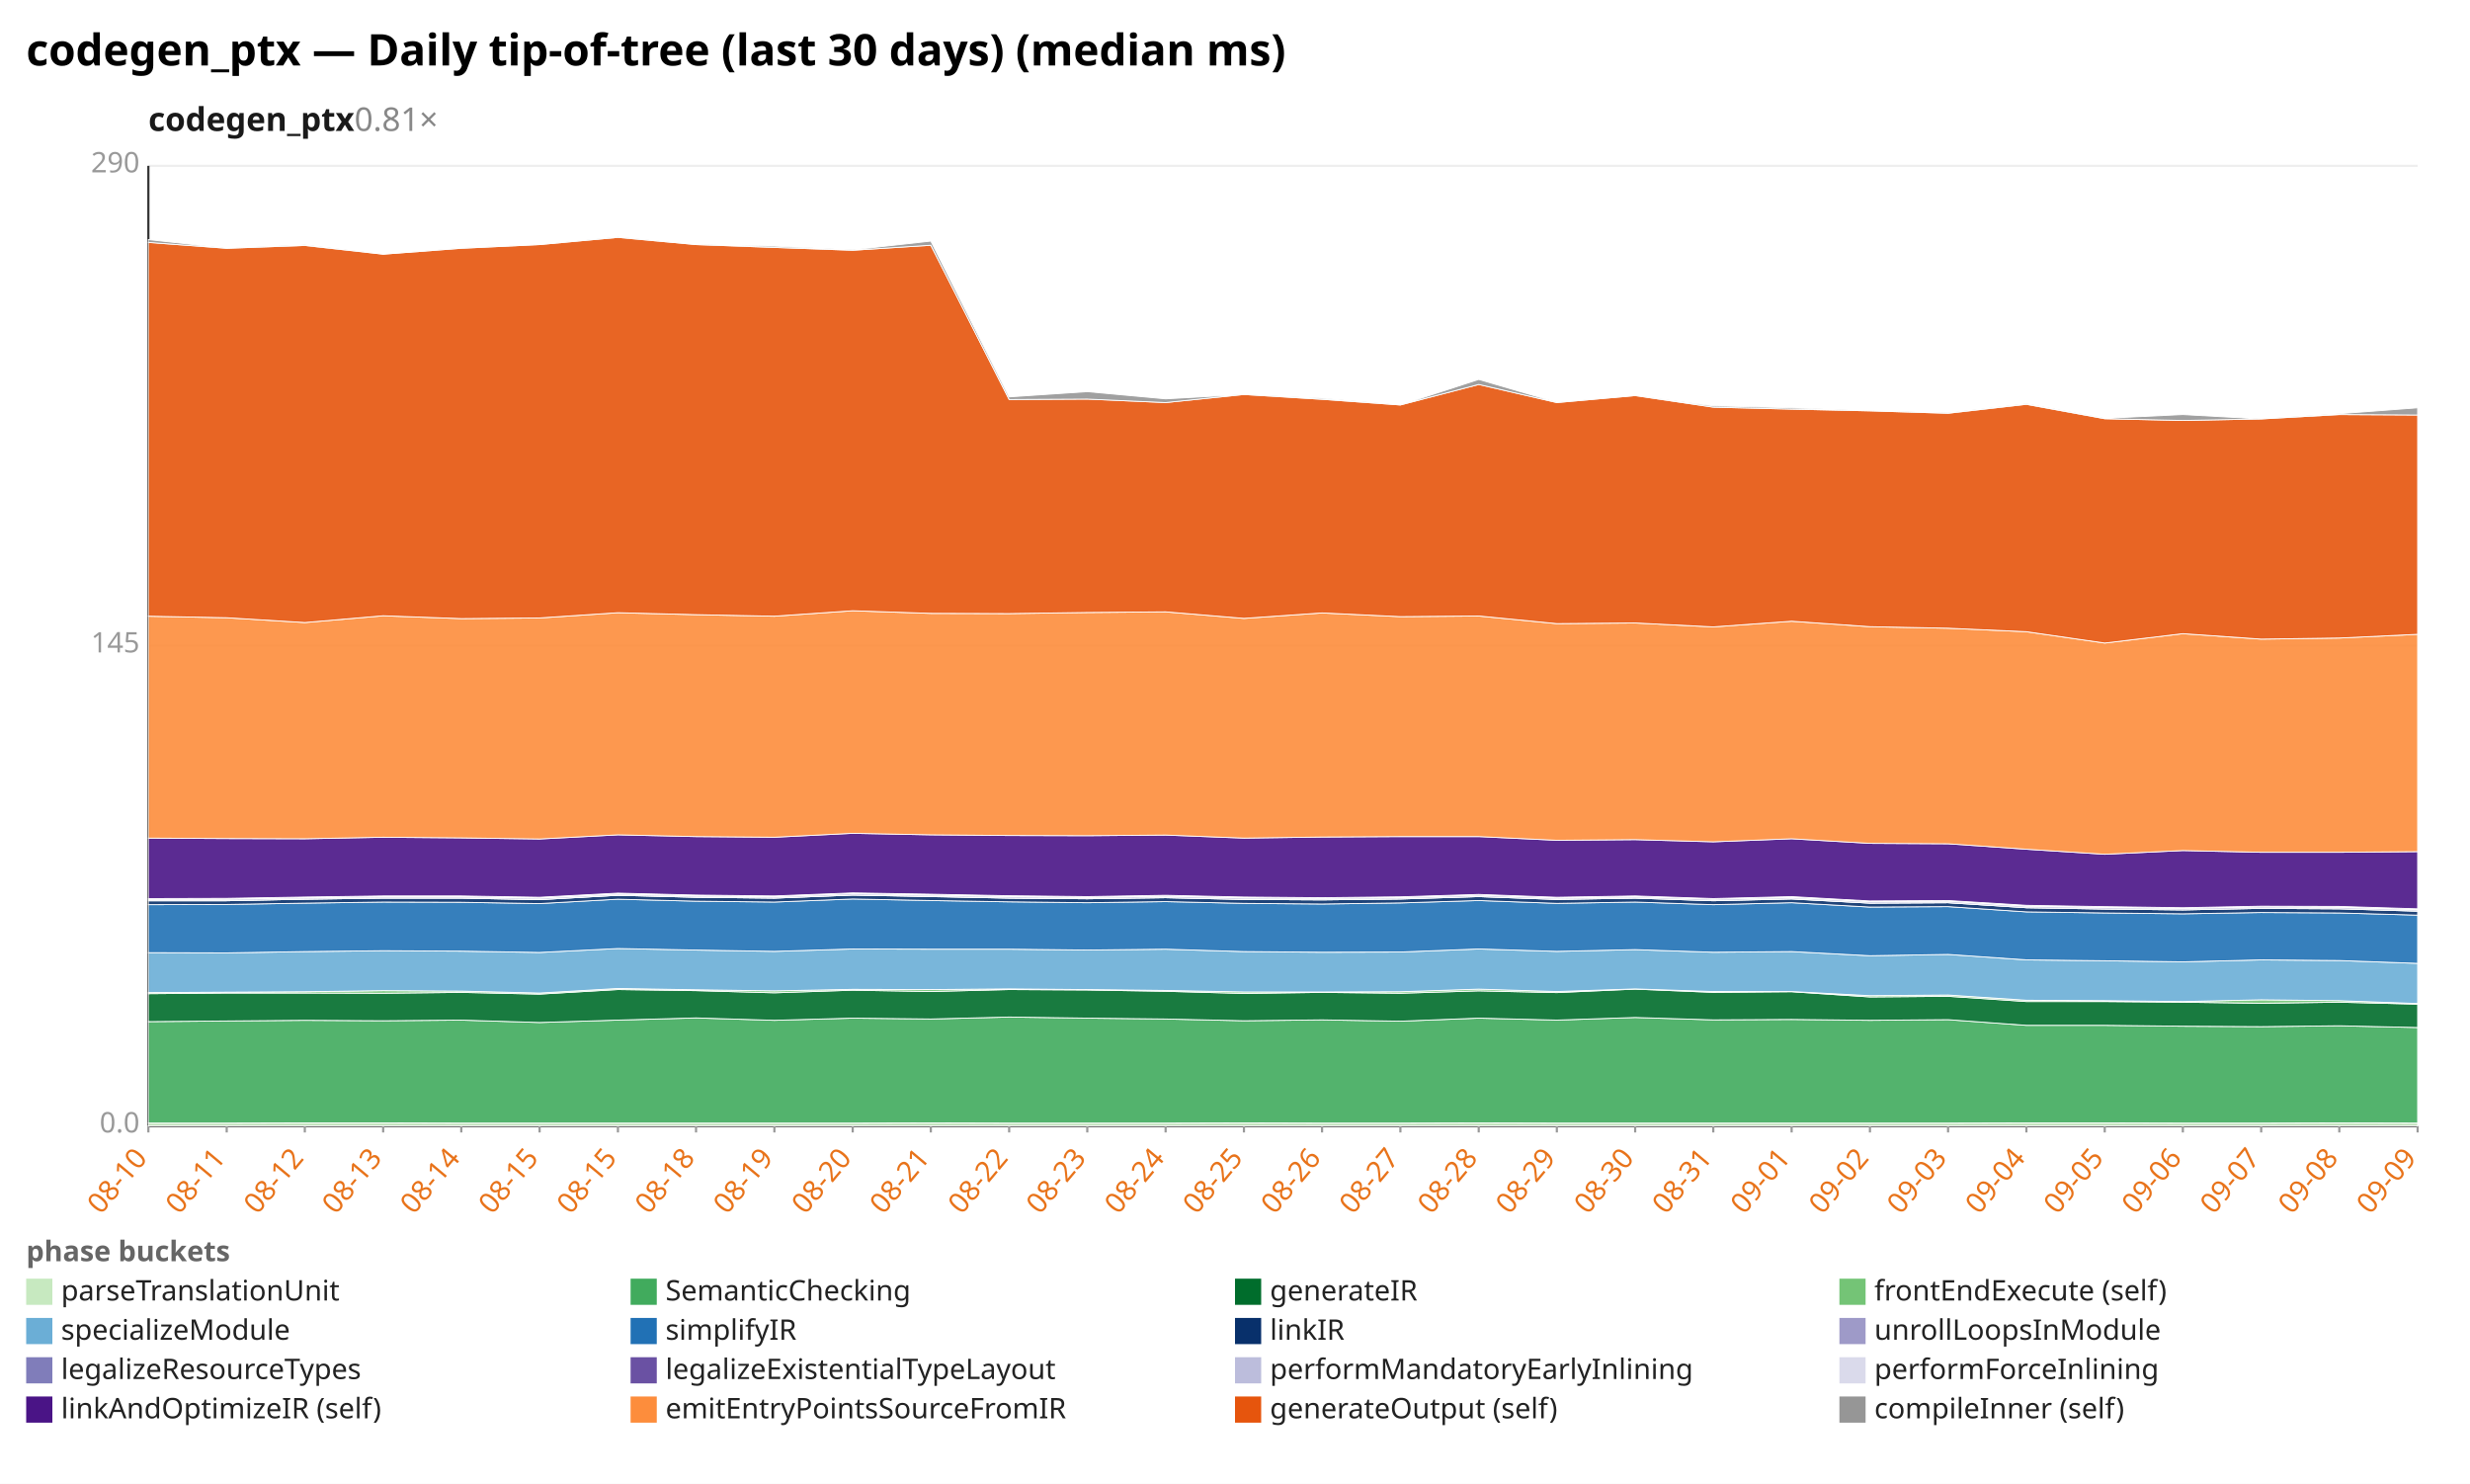
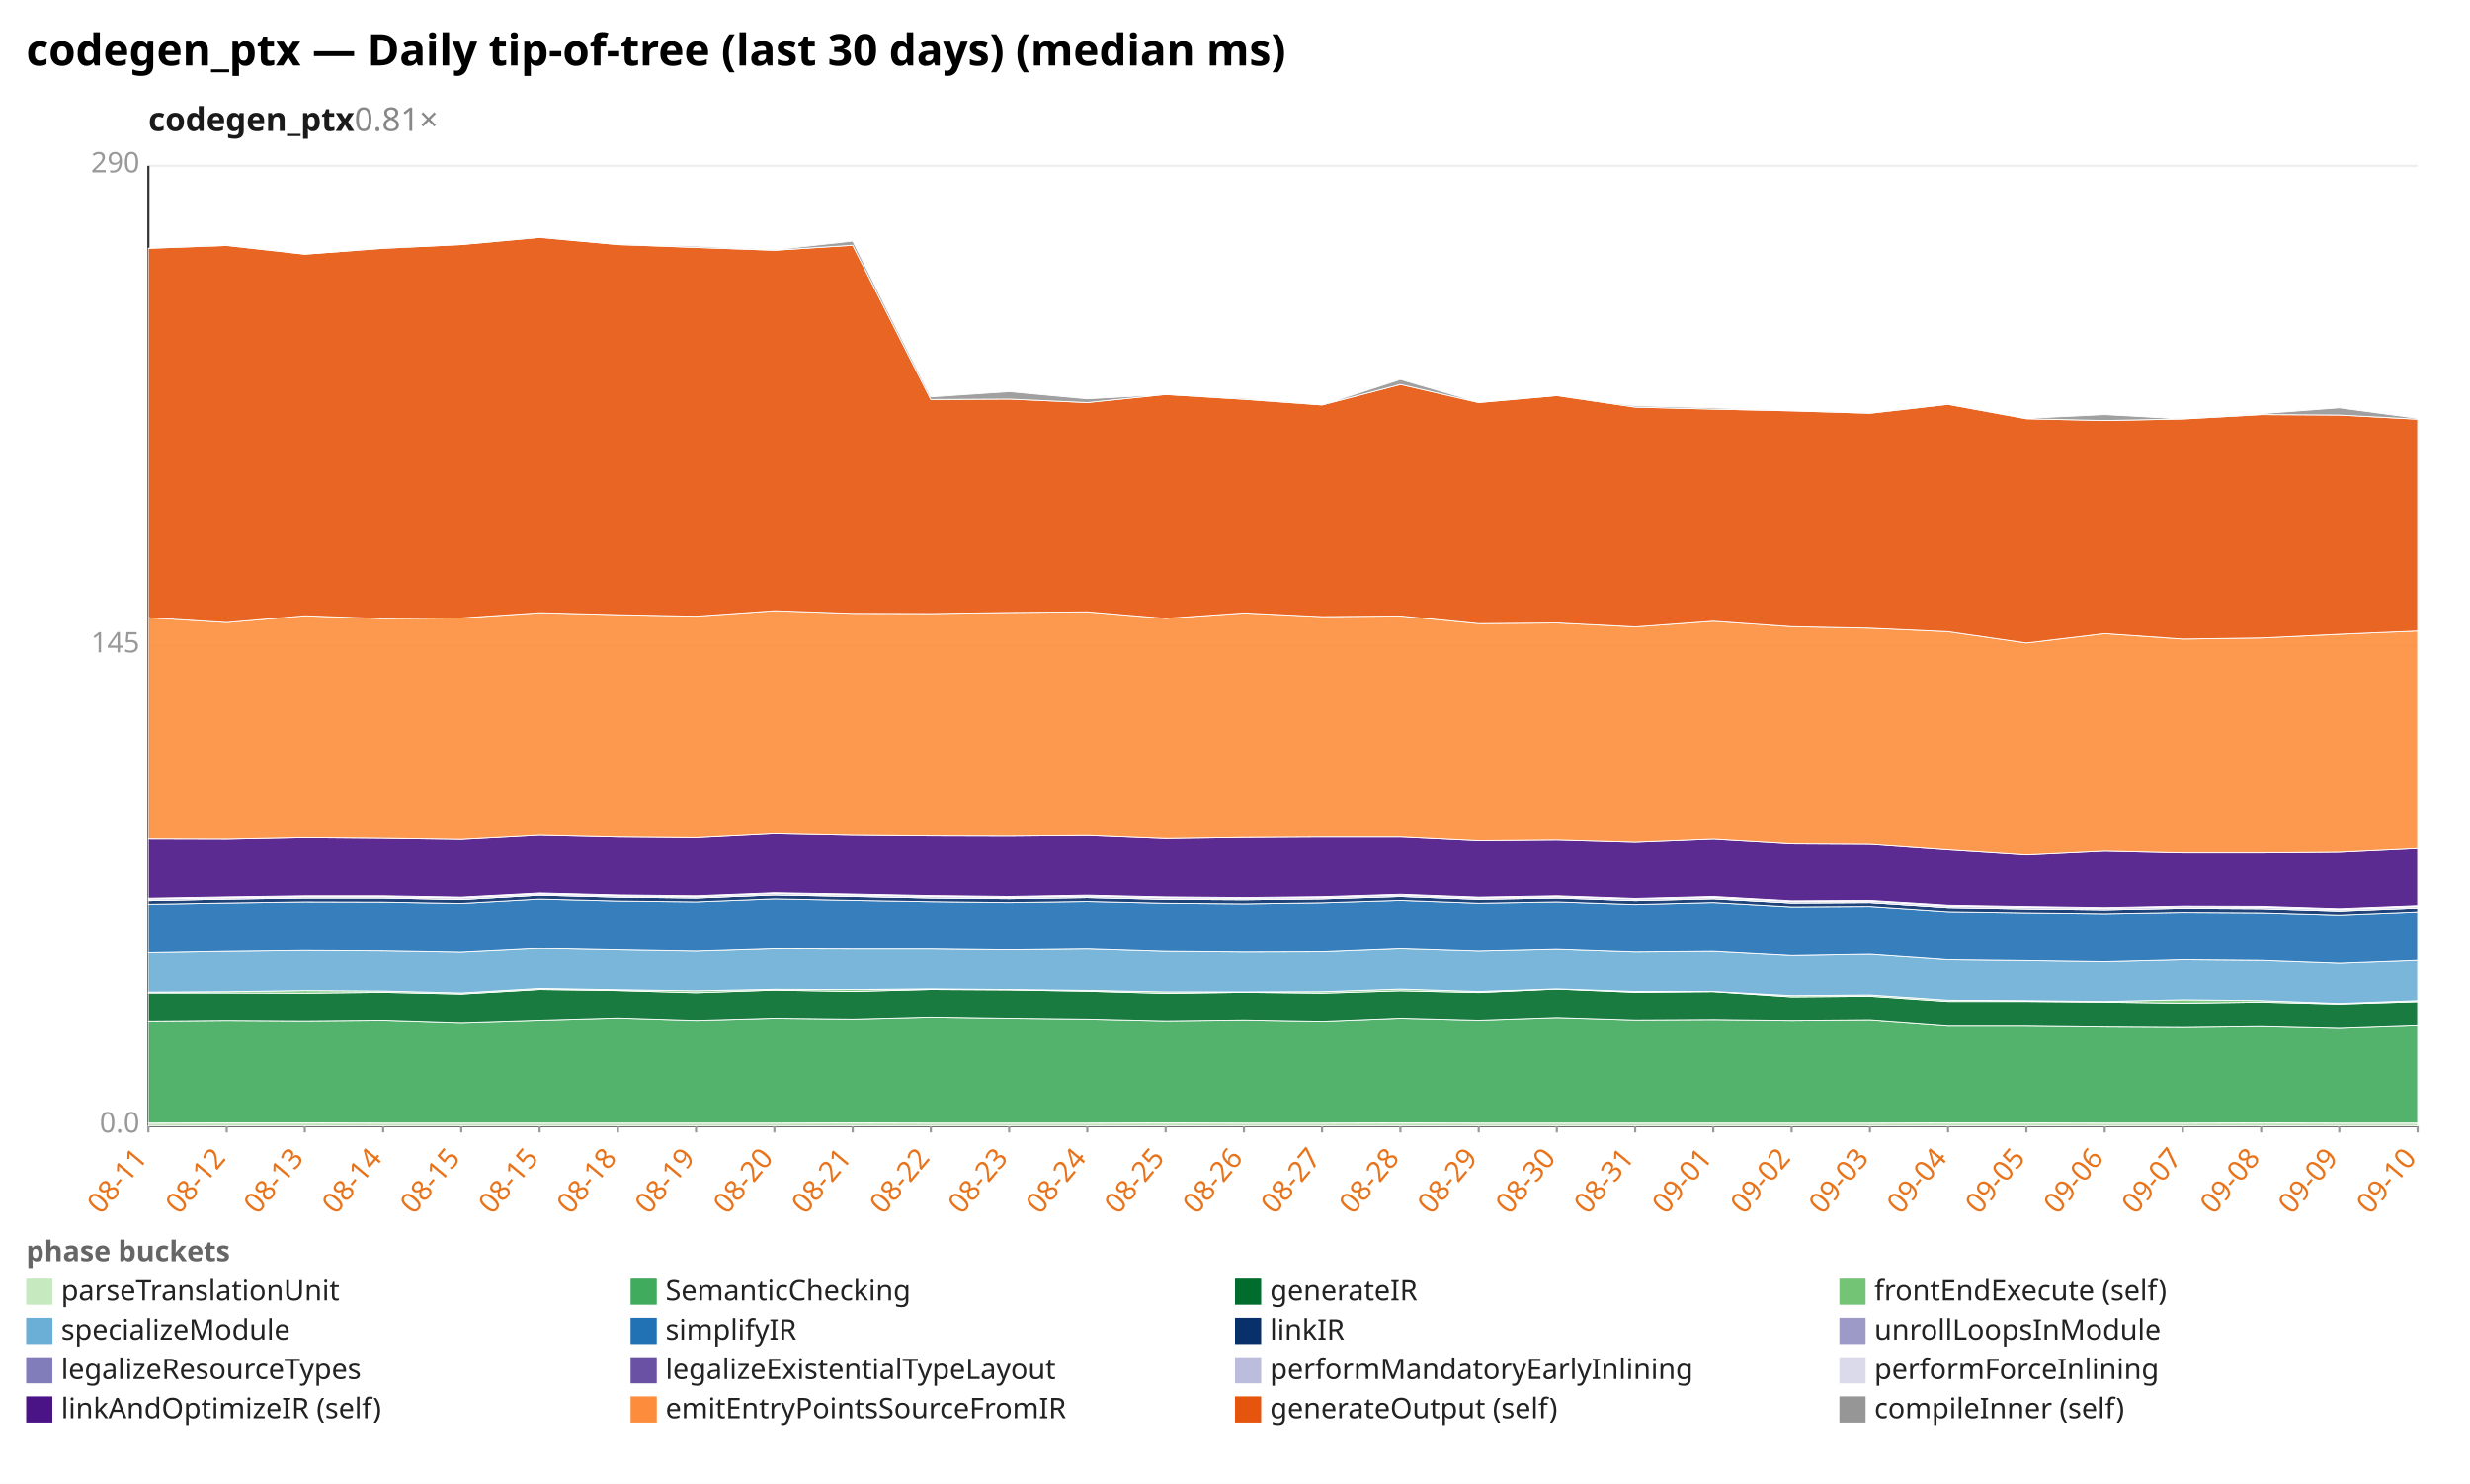
<svg xmlns="http://www.w3.org/2000/svg" width="1132" height="680" viewBox="0 0 1132 680" preserveAspectRatio="xMidYMid meet" font-family="sans-serif" font-size="13">
  <rect width="1132" height="680" fill="white" />
  <text x="12" y="30" font-size="20" font-weight="bold">codegen_ptx — Daily tip-of-tree (last 30 days) (median ms)</text>
  <text x="68" y="60" font-size="15" font-weight="600" fill="#1a1a1a">codegen_ptx<tspan fill="#888" font-weight="400" text-decoration="none">  0.81×</tspan>
  </text>
  <line x1="68.0" y1="516.0" x2="1108.0" y2="516.0" stroke="#eee" />
  <text x="64.0" y="519.0" text-anchor="end" fill="#999">0.0</text>
  <line x1="68.0" y1="296.0" x2="1108.0" y2="296.0" stroke="#eee" />
  <text x="64.0" y="299.0" text-anchor="end" fill="#999">145</text>
  <line x1="68.0" y1="76.0" x2="1108.0" y2="76.0" stroke="#eee" />
  <text x="64.0" y="79.0" text-anchor="end" fill="#999">290</text>
  <line x1="68.0" y1="76.0" x2="68.0" y2="516.0" stroke="#333" />
  <line x1="68.0" y1="516.0" x2="1108.0" y2="516.0" stroke="#333" />
  <line x1="68.0" y1="516.0" x2="68.0" y2="519.0" stroke="#999" />
-   <text x="68.0" y="531.0" text-anchor="end" fill="#e8731a" transform="rotate(-50 68.0 531.0)">08-10</text>
+   <text x="68.0" y="531.0" text-anchor="end" fill="#e8731a" transform="rotate(-50 68.0 531.0)">08-11</text>
  <line x1="103.9" y1="516.0" x2="103.9" y2="519.0" stroke="#999" />
-   <text x="103.9" y="531.0" text-anchor="end" fill="#e8731a" transform="rotate(-50 103.9 531.0)">08-11</text>
+   <text x="103.9" y="531.0" text-anchor="end" fill="#e8731a" transform="rotate(-50 103.9 531.0)">08-12</text>
  <line x1="139.7" y1="516.0" x2="139.7" y2="519.0" stroke="#999" />
-   <text x="139.7" y="531.0" text-anchor="end" fill="#e8731a" transform="rotate(-50 139.7 531.0)">08-12</text>
+   <text x="139.7" y="531.0" text-anchor="end" fill="#e8731a" transform="rotate(-50 139.7 531.0)">08-13</text>
  <line x1="175.6" y1="516.0" x2="175.6" y2="519.0" stroke="#999" />
-   <text x="175.6" y="531.0" text-anchor="end" fill="#e8731a" transform="rotate(-50 175.6 531.0)">08-13</text>
+   <text x="175.6" y="531.0" text-anchor="end" fill="#e8731a" transform="rotate(-50 175.6 531.0)">08-14</text>
  <line x1="211.4" y1="516.0" x2="211.4" y2="519.0" stroke="#999" />
-   <text x="211.4" y="531.0" text-anchor="end" fill="#e8731a" transform="rotate(-50 211.4 531.0)">08-14</text>
+   <text x="211.4" y="531.0" text-anchor="end" fill="#e8731a" transform="rotate(-50 211.4 531.0)">08-15</text>
  <line x1="247.3" y1="516.0" x2="247.3" y2="519.0" stroke="#999" />
  <text x="247.3" y="531.0" text-anchor="end" fill="#e8731a" transform="rotate(-50 247.3 531.0)">08-15</text>
  <line x1="283.2" y1="516.0" x2="283.2" y2="519.0" stroke="#999" />
-   <text x="283.2" y="531.0" text-anchor="end" fill="#e8731a" transform="rotate(-50 283.2 531.0)">08-15</text>
+   <text x="283.2" y="531.0" text-anchor="end" fill="#e8731a" transform="rotate(-50 283.2 531.0)">08-18</text>
  <line x1="319.0" y1="516.0" x2="319.0" y2="519.0" stroke="#999" />
-   <text x="319.0" y="531.0" text-anchor="end" fill="#e8731a" transform="rotate(-50 319.0 531.0)">08-18</text>
+   <text x="319.0" y="531.0" text-anchor="end" fill="#e8731a" transform="rotate(-50 319.0 531.0)">08-19</text>
  <line x1="354.9" y1="516.0" x2="354.9" y2="519.0" stroke="#999" />
-   <text x="354.9" y="531.0" text-anchor="end" fill="#e8731a" transform="rotate(-50 354.9 531.0)">08-19</text>
+   <text x="354.9" y="531.0" text-anchor="end" fill="#e8731a" transform="rotate(-50 354.9 531.0)">08-20</text>
  <line x1="390.8" y1="516.0" x2="390.8" y2="519.0" stroke="#999" />
-   <text x="390.8" y="531.0" text-anchor="end" fill="#e8731a" transform="rotate(-50 390.8 531.0)">08-20</text>
+   <text x="390.8" y="531.0" text-anchor="end" fill="#e8731a" transform="rotate(-50 390.8 531.0)">08-21</text>
  <line x1="426.6" y1="516.0" x2="426.6" y2="519.0" stroke="#999" />
-   <text x="426.6" y="531.0" text-anchor="end" fill="#e8731a" transform="rotate(-50 426.6 531.0)">08-21</text>
+   <text x="426.6" y="531.0" text-anchor="end" fill="#e8731a" transform="rotate(-50 426.6 531.0)">08-22</text>
  <line x1="462.5" y1="516.0" x2="462.5" y2="519.0" stroke="#999" />
-   <text x="462.5" y="531.0" text-anchor="end" fill="#e8731a" transform="rotate(-50 462.5 531.0)">08-22</text>
+   <text x="462.5" y="531.0" text-anchor="end" fill="#e8731a" transform="rotate(-50 462.5 531.0)">08-23</text>
  <line x1="498.3" y1="516.0" x2="498.3" y2="519.0" stroke="#999" />
-   <text x="498.3" y="531.0" text-anchor="end" fill="#e8731a" transform="rotate(-50 498.3 531.0)">08-23</text>
+   <text x="498.3" y="531.0" text-anchor="end" fill="#e8731a" transform="rotate(-50 498.3 531.0)">08-24</text>
  <line x1="534.2" y1="516.0" x2="534.2" y2="519.0" stroke="#999" />
-   <text x="534.2" y="531.0" text-anchor="end" fill="#e8731a" transform="rotate(-50 534.2 531.0)">08-24</text>
+   <text x="534.2" y="531.0" text-anchor="end" fill="#e8731a" transform="rotate(-50 534.2 531.0)">08-25</text>
  <line x1="570.1" y1="516.0" x2="570.1" y2="519.0" stroke="#999" />
-   <text x="570.1" y="531.0" text-anchor="end" fill="#e8731a" transform="rotate(-50 570.1 531.0)">08-25</text>
+   <text x="570.1" y="531.0" text-anchor="end" fill="#e8731a" transform="rotate(-50 570.1 531.0)">08-26</text>
  <line x1="605.9" y1="516.0" x2="605.9" y2="519.0" stroke="#999" />
-   <text x="605.9" y="531.0" text-anchor="end" fill="#e8731a" transform="rotate(-50 605.9 531.0)">08-26</text>
+   <text x="605.9" y="531.0" text-anchor="end" fill="#e8731a" transform="rotate(-50 605.9 531.0)">08-27</text>
  <line x1="641.8" y1="516.0" x2="641.8" y2="519.0" stroke="#999" />
-   <text x="641.8" y="531.0" text-anchor="end" fill="#e8731a" transform="rotate(-50 641.8 531.0)">08-27</text>
+   <text x="641.8" y="531.0" text-anchor="end" fill="#e8731a" transform="rotate(-50 641.8 531.0)">08-28</text>
  <line x1="677.7" y1="516.0" x2="677.7" y2="519.0" stroke="#999" />
-   <text x="677.7" y="531.0" text-anchor="end" fill="#e8731a" transform="rotate(-50 677.7 531.0)">08-28</text>
+   <text x="677.7" y="531.0" text-anchor="end" fill="#e8731a" transform="rotate(-50 677.7 531.0)">08-29</text>
  <line x1="713.5" y1="516.0" x2="713.5" y2="519.0" stroke="#999" />
-   <text x="713.5" y="531.0" text-anchor="end" fill="#e8731a" transform="rotate(-50 713.5 531.0)">08-29</text>
+   <text x="713.5" y="531.0" text-anchor="end" fill="#e8731a" transform="rotate(-50 713.5 531.0)">08-30</text>
  <line x1="749.4" y1="516.0" x2="749.4" y2="519.0" stroke="#999" />
-   <text x="749.4" y="531.0" text-anchor="end" fill="#e8731a" transform="rotate(-50 749.4 531.0)">08-30</text>
+   <text x="749.4" y="531.0" text-anchor="end" fill="#e8731a" transform="rotate(-50 749.4 531.0)">08-31</text>
  <line x1="785.2" y1="516.0" x2="785.2" y2="519.0" stroke="#999" />
-   <text x="785.2" y="531.0" text-anchor="end" fill="#e8731a" transform="rotate(-50 785.2 531.0)">08-31</text>
+   <text x="785.2" y="531.0" text-anchor="end" fill="#e8731a" transform="rotate(-50 785.2 531.0)">09-01</text>
  <line x1="821.1" y1="516.0" x2="821.1" y2="519.0" stroke="#999" />
-   <text x="821.1" y="531.0" text-anchor="end" fill="#e8731a" transform="rotate(-50 821.1 531.0)">09-01</text>
+   <text x="821.1" y="531.0" text-anchor="end" fill="#e8731a" transform="rotate(-50 821.1 531.0)">09-02</text>
  <line x1="857.0" y1="516.0" x2="857.0" y2="519.0" stroke="#999" />
-   <text x="857.0" y="531.0" text-anchor="end" fill="#e8731a" transform="rotate(-50 857.0 531.0)">09-02</text>
+   <text x="857.0" y="531.0" text-anchor="end" fill="#e8731a" transform="rotate(-50 857.0 531.0)">09-03</text>
  <line x1="892.8" y1="516.0" x2="892.8" y2="519.0" stroke="#999" />
-   <text x="892.8" y="531.0" text-anchor="end" fill="#e8731a" transform="rotate(-50 892.8 531.0)">09-03</text>
+   <text x="892.8" y="531.0" text-anchor="end" fill="#e8731a" transform="rotate(-50 892.8 531.0)">09-04</text>
  <line x1="928.7" y1="516.0" x2="928.7" y2="519.0" stroke="#999" />
-   <text x="928.7" y="531.0" text-anchor="end" fill="#e8731a" transform="rotate(-50 928.7 531.0)">09-04</text>
+   <text x="928.7" y="531.0" text-anchor="end" fill="#e8731a" transform="rotate(-50 928.7 531.0)">09-05</text>
  <line x1="964.6" y1="516.0" x2="964.6" y2="519.0" stroke="#999" />
-   <text x="964.6" y="531.0" text-anchor="end" fill="#e8731a" transform="rotate(-50 964.6 531.0)">09-05</text>
+   <text x="964.6" y="531.0" text-anchor="end" fill="#e8731a" transform="rotate(-50 964.6 531.0)">09-06</text>
  <line x1="1000.4" y1="516.0" x2="1000.4" y2="519.0" stroke="#999" />
-   <text x="1000.4" y="531.0" text-anchor="end" fill="#e8731a" transform="rotate(-50 1000.4 531.0)">09-06</text>
+   <text x="1000.4" y="531.0" text-anchor="end" fill="#e8731a" transform="rotate(-50 1000.4 531.0)">09-07</text>
  <line x1="1036.3" y1="516.0" x2="1036.3" y2="519.0" stroke="#999" />
-   <text x="1036.3" y="531.0" text-anchor="end" fill="#e8731a" transform="rotate(-50 1036.3 531.0)">09-07</text>
+   <text x="1036.3" y="531.0" text-anchor="end" fill="#e8731a" transform="rotate(-50 1036.3 531.0)">09-08</text>
  <line x1="1072.1" y1="516.0" x2="1072.1" y2="519.0" stroke="#999" />
-   <text x="1072.1" y="531.0" text-anchor="end" fill="#e8731a" transform="rotate(-50 1072.1 531.0)">09-08</text>
+   <text x="1072.1" y="531.0" text-anchor="end" fill="#e8731a" transform="rotate(-50 1072.1 531.0)">09-09</text>
  <line x1="1108.0" y1="516.0" x2="1108.0" y2="519.0" stroke="#999" />
-   <text x="1108.0" y="531.0" text-anchor="end" fill="#e8731a" transform="rotate(-50 1108.0 531.0)">09-09</text>
-   <polygon points="68.0,514.7 103.9,514.7 139.7,514.6 175.6,514.6 211.4,514.7 247.3,514.7 283.2,514.7 319.0,514.7 354.9,514.7 390.8,514.7 426.6,514.6 462.5,514.7 498.3,514.7 534.2,514.7 570.1,514.6 605.9,514.7 641.8,514.7 677.7,514.6 713.5,514.7 749.4,514.7 785.2,514.7 821.1,514.7 857.0,514.7 892.8,514.7 928.7,514.6 964.6,514.6 1000.4,514.7 1036.3,514.7 1072.1,514.6 1108.0,514.7 1108.0,516.0 1072.1,516.0 1036.3,516.0 1000.4,516.0 964.6,516.0 928.7,516.0 892.8,516.0 857.0,516.0 821.1,516.0 785.2,516.0 749.4,516.0 713.5,516.0 677.7,516.0 641.8,516.0 605.9,516.0 570.1,516.0 534.2,516.0 498.3,516.0 462.5,516.0 426.6,516.0 390.8,516.0 354.9,516.0 319.0,516.0 283.2,516.0 247.3,516.0 211.4,516.0 175.6,516.0 139.7,516.0 103.9,516.0 68.0,516.0" fill="#c7e9c0" fill-opacity="0.9" stroke="#fff" stroke-width="0.4" />
-   <polygon points="68.0,468.2 103.9,467.9 139.7,467.6 175.6,467.8 211.4,467.5 247.3,468.6 283.2,467.5 319.0,466.5 354.9,467.6 390.8,466.6 426.6,467.0 462.5,466.1 498.3,466.6 534.2,467.0 570.1,467.8 605.9,467.4 641.8,468.0 677.7,466.6 713.5,467.5 749.4,466.3 785.2,467.4 821.1,467.2 857.0,467.6 892.8,467.3 928.7,469.9 964.6,469.9 1000.4,470.3 1036.3,470.5 1072.1,470.1 1108.0,470.9 1108.0,514.7 1072.1,514.6 1036.3,514.7 1000.4,514.7 964.6,514.6 928.7,514.6 892.8,514.7 857.0,514.7 821.1,514.7 785.2,514.7 749.4,514.7 713.5,514.7 677.7,514.6 641.8,514.7 605.9,514.7 570.1,514.6 534.2,514.7 498.3,514.7 462.5,514.7 426.6,514.6 390.8,514.7 354.9,514.7 319.0,514.7 283.2,514.7 247.3,514.7 211.4,514.7 175.6,514.6 139.7,514.6 103.9,514.7 68.0,514.7" fill="#41ab5d" fill-opacity="0.9" stroke="#fff" stroke-width="0.4" />
-   <polygon points="68.0,455.4 103.9,455.1 139.7,455.1 175.6,455.2 211.4,454.8 247.3,455.6 283.2,453.5 319.0,454.0 354.9,455.0 390.8,453.8 426.6,454.4 462.5,453.5 498.3,453.7 534.2,454.3 570.1,455.3 605.9,454.8 641.8,455.2 677.7,454.1 713.5,454.9 749.4,453.3 785.2,454.8 821.1,454.5 857.0,456.9 892.8,456.6 928.7,459.0 964.6,459.0 1000.4,459.3 1036.3,459.8 1072.1,459.3 1108.0,460.2 1108.0,470.9 1072.1,470.1 1036.3,470.5 1000.4,470.3 964.6,469.9 928.7,469.9 892.8,467.3 857.0,467.6 821.1,467.2 785.2,467.4 749.4,466.3 713.5,467.5 677.7,466.6 641.8,468.0 605.9,467.4 570.1,467.8 534.2,467.0 498.3,466.6 462.5,466.1 426.6,467.0 390.8,466.6 354.9,467.6 319.0,466.5 283.2,467.5 247.3,468.6 211.4,467.5 175.6,467.8 139.7,467.6 103.9,467.9 68.0,468.2" fill="#006d2c" fill-opacity="0.9" stroke="#fff" stroke-width="0.4" />
-   <polygon points="68.0,454.9 103.9,454.7 139.7,454.5 175.6,454.0 211.4,454.2 247.3,455.1 283.2,453.0 319.0,453.6 354.9,454.1 390.8,453.4 426.6,453.5 462.5,453.2 498.3,453.5 534.2,453.9 570.1,454.6 605.9,454.6 641.8,454.5 677.7,453.3 713.5,454.4 749.4,453.2 785.2,454.4 821.1,454.4 857.0,456.3 892.8,456.0 928.7,458.4 964.6,458.6 1000.4,459.0 1036.3,458.2 1072.1,458.6 1108.0,459.9 1108.0,460.2 1072.1,459.3 1036.3,459.8 1000.4,459.3 964.6,459.0 928.7,459.0 892.8,456.6 857.0,456.9 821.1,454.5 785.2,454.8 749.4,453.3 713.5,454.9 677.7,454.1 641.8,455.2 605.9,454.8 570.1,455.3 534.2,454.3 498.3,453.7 462.5,453.5 426.6,454.4 390.8,453.8 354.9,455.0 319.0,454.0 283.2,453.5 247.3,455.6 211.4,454.8 175.6,455.2 139.7,455.1 103.9,455.1 68.0,455.4" fill="#74c476" fill-opacity="0.9" stroke="#fff" stroke-width="0.4" />
-   <polygon points="68.0,436.6 103.9,436.7 139.7,436.1 175.6,435.7 211.4,435.9 247.3,436.5 283.2,434.7 319.0,435.4 354.9,436.0 390.8,434.9 426.6,435.0 462.5,435.0 498.3,435.4 534.2,435.0 570.1,436.1 605.9,436.4 641.8,436.3 677.7,434.9 713.5,436.0 749.4,435.2 785.2,436.4 821.1,436.1 857.0,438.0 892.8,437.4 928.7,439.9 964.6,440.3 1000.4,440.8 1036.3,439.9 1072.1,440.2 1108.0,441.5 1108.0,459.9 1072.1,458.6 1036.3,458.2 1000.4,459.0 964.6,458.6 928.7,458.4 892.8,456.0 857.0,456.3 821.1,454.4 785.2,454.4 749.4,453.2 713.5,454.4 677.7,453.3 641.8,454.5 605.9,454.6 570.1,454.6 534.2,453.9 498.3,453.5 462.5,453.2 426.6,453.5 390.8,453.4 354.9,454.1 319.0,453.6 283.2,453.0 247.3,455.1 211.4,454.2 175.6,454.0 139.7,454.5 103.9,454.7 68.0,454.9" fill="#6baed6" fill-opacity="0.9" stroke="#fff" stroke-width="0.4" />
-   <polygon points="68.0,414.6 103.9,414.5 139.7,413.9 175.6,413.4 211.4,413.5 247.3,414.1 283.2,412.1 319.0,413.0 354.9,413.4 390.8,412.0 426.6,412.7 462.5,413.3 498.3,413.7 534.2,413.2 570.1,414.0 605.9,414.3 641.8,413.8 677.7,412.7 713.5,414.0 749.4,413.4 785.2,414.6 821.1,413.7 857.0,415.7 892.8,415.5 928.7,417.9 964.6,418.4 1000.4,418.8 1036.3,418.2 1072.1,418.4 1108.0,419.4 1108.0,441.5 1072.1,440.2 1036.3,439.9 1000.4,440.8 964.6,440.3 928.7,439.9 892.8,437.4 857.0,438.0 821.1,436.1 785.2,436.4 749.4,435.2 713.5,436.0 677.7,434.9 641.8,436.3 605.9,436.4 570.1,436.1 534.2,435.0 498.3,435.4 462.5,435.0 426.6,435.0 390.8,434.9 354.9,436.0 319.0,435.4 283.2,434.7 247.3,436.5 211.4,435.9 175.6,435.7 139.7,436.1 103.9,436.7 68.0,436.6" fill="#2171b5" fill-opacity="0.9" stroke="#fff" stroke-width="0.4" />
-   <polygon points="68.0,412.8 103.9,412.8 139.7,412.1 175.6,411.6 211.4,411.6 247.3,412.3 283.2,410.3 319.0,411.2 354.9,411.6 390.8,410.2 426.6,410.9 462.5,411.6 498.3,411.9 534.2,411.4 570.1,412.2 605.9,412.4 641.8,412.0 677.7,410.9 713.5,412.2 749.4,411.6 785.2,412.8 821.1,412.0 857.0,413.9 892.8,413.7 928.7,416.0 964.6,416.6 1000.4,417.0 1036.3,416.3 1072.1,416.5 1108.0,417.6 1108.0,419.4 1072.1,418.4 1036.3,418.2 1000.4,418.8 964.6,418.4 928.7,417.9 892.8,415.5 857.0,415.7 821.1,413.7 785.2,414.6 749.4,413.4 713.5,414.0 677.7,412.7 641.8,413.8 605.9,414.3 570.1,414.0 534.2,413.2 498.3,413.7 462.5,413.3 426.6,412.7 390.8,412.0 354.9,413.4 319.0,413.0 283.2,412.1 247.3,414.1 211.4,413.5 175.6,413.4 139.7,413.9 103.9,414.5 68.0,414.6" fill="#08306b" fill-opacity="0.9" stroke="#fff" stroke-width="0.4" />
-   <polygon points="68.0,412.8 103.9,412.8 139.7,412.1 175.6,411.6 211.4,411.6 247.3,412.3 283.2,410.3 319.0,411.2 354.9,411.6 390.8,410.2 426.6,410.8 462.5,411.6 498.3,411.9 534.2,411.4 570.1,412.2 605.9,412.4 641.8,412.0 677.7,410.9 713.5,412.2 749.4,411.6 785.2,412.8 821.1,411.9 857.0,413.9 892.8,413.7 928.7,416.0 964.6,416.6 1000.4,417.0 1036.3,416.3 1072.1,416.5 1108.0,417.5 1108.0,417.6 1072.1,416.5 1036.3,416.3 1000.4,417.0 964.6,416.6 928.7,416.0 892.8,413.7 857.0,413.9 821.1,412.0 785.2,412.8 749.4,411.6 713.5,412.2 677.7,410.9 641.8,412.0 605.9,412.4 570.1,412.2 534.2,411.4 498.3,411.9 462.5,411.6 426.6,410.9 390.8,410.2 354.9,411.6 319.0,411.2 283.2,410.3 247.3,412.3 211.4,411.6 175.6,411.6 139.7,412.1 103.9,412.8 68.0,412.8" fill="#9e9ac8" fill-opacity="0.9" stroke="#fff" stroke-width="0.4" />
-   <polygon points="68.0,412.2 103.9,412.1 139.7,411.5 175.6,411.0 211.4,411.0 247.3,411.6 283.2,409.7 319.0,410.6 354.9,411.0 390.8,409.5 426.6,410.2 462.5,410.9 498.3,411.3 534.2,410.7 570.1,411.5 605.9,411.7 641.8,411.4 677.7,410.2 713.5,411.6 749.4,411.0 785.2,412.1 821.1,411.3 857.0,413.2 892.8,413.0 928.7,415.3 964.6,415.9 1000.4,416.3 1036.3,415.6 1072.1,415.8 1108.0,416.9 1108.0,417.5 1072.1,416.5 1036.3,416.3 1000.4,417.0 964.6,416.6 928.7,416.0 892.8,413.7 857.0,413.9 821.1,411.9 785.2,412.8 749.4,411.6 713.5,412.2 677.7,410.9 641.8,412.0 605.9,412.4 570.1,412.2 534.2,411.4 498.3,411.9 462.5,411.6 426.6,410.8 390.8,410.2 354.9,411.6 319.0,411.2 283.2,410.3 247.3,412.3 211.4,411.6 175.6,411.6 139.7,412.1 103.9,412.8 68.0,412.8" fill="#bcbddc" fill-opacity="0.9" stroke="#fff" stroke-width="0.4" />
-   <polygon points="68.0,411.8 103.9,411.7 139.7,411.1 175.6,410.6 211.4,410.6 247.3,411.2 283.2,409.3 319.0,410.2 354.9,410.6 390.8,409.2 426.6,409.8 462.5,410.5 498.3,410.9 534.2,410.3 570.1,411.1 605.9,411.4 641.8,411.0 677.7,409.9 713.5,411.2 749.4,410.6 785.2,411.8 821.1,410.9 857.0,412.9 892.8,412.7 928.7,414.9 964.6,415.5 1000.4,416.0 1036.3,415.3 1072.1,415.4 1108.0,416.5 1108.0,416.9 1072.1,415.8 1036.3,415.6 1000.4,416.3 964.6,415.9 928.7,415.3 892.8,413.0 857.0,413.2 821.1,411.3 785.2,412.1 749.4,411.0 713.5,411.6 677.7,410.2 641.8,411.4 605.9,411.7 570.1,411.5 534.2,410.7 498.3,411.3 462.5,410.9 426.6,410.2 390.8,409.5 354.9,411.0 319.0,410.6 283.2,409.7 247.3,411.6 211.4,411.0 175.6,411.0 139.7,411.5 103.9,412.1 68.0,412.2" fill="#dadaeb" fill-opacity="0.9" stroke="#fff" stroke-width="0.4" />
-   <polygon points="68.0,384.1 103.9,384.3 139.7,384.4 175.6,383.7 211.4,384.0 247.3,384.5 283.2,382.6 319.0,383.4 354.9,383.7 390.8,381.9 426.6,382.6 462.5,382.9 498.3,383.0 534.2,382.7 570.1,384.1 605.9,383.6 641.8,383.4 677.7,383.4 713.5,385.1 749.4,384.8 785.2,385.8 821.1,384.4 857.0,386.5 892.8,386.7 928.7,389.2 964.6,391.5 1000.4,389.8 1036.3,390.6 1072.1,390.6 1108.0,390.3 1108.0,416.5 1072.1,415.4 1036.3,415.3 1000.4,416.0 964.6,415.5 928.7,414.9 892.8,412.7 857.0,412.9 821.1,410.9 785.2,411.8 749.4,410.6 713.5,411.2 677.7,409.9 641.8,411.0 605.9,411.4 570.1,411.1 534.2,410.3 498.3,410.9 462.5,410.5 426.6,409.8 390.8,409.2 354.9,410.6 319.0,410.2 283.2,409.3 247.3,411.2 211.4,410.6 175.6,410.6 139.7,411.1 103.9,411.7 68.0,411.8" fill="#4a1486" fill-opacity="0.9" stroke="#fff" stroke-width="0.4" />
-   <polygon points="68.0,282.4 103.9,283.1 139.7,285.3 175.6,282.2 211.4,283.5 247.3,283.2 283.2,280.8 319.0,281.7 354.9,282.4 390.8,279.9 426.6,281.1 462.5,281.2 498.3,280.7 534.2,280.4 570.1,283.4 605.9,280.9 641.8,282.6 677.7,282.3 713.5,285.8 749.4,285.5 785.2,287.3 821.1,284.7 857.0,287.2 892.8,287.9 928.7,289.5 964.6,294.7 1000.4,290.4 1036.3,292.9 1072.1,292.4 1108.0,290.7 1108.0,390.3 1072.1,390.6 1036.3,390.6 1000.4,389.8 964.6,391.5 928.7,389.2 892.8,386.7 857.0,386.5 821.1,384.4 785.2,385.8 749.4,384.8 713.5,385.1 677.7,383.4 641.8,383.4 605.9,383.6 570.1,384.1 534.2,382.7 498.3,383.0 462.5,382.9 426.6,382.6 390.8,381.9 354.9,383.7 319.0,383.4 283.2,382.6 247.3,384.5 211.4,384.0 175.6,383.7 139.7,384.4 103.9,384.3 68.0,384.1" fill="#fd8d3c" fill-opacity="0.9" stroke="#fff" stroke-width="0.4" />
-   <polygon points="68.0,111.1 103.9,113.8 139.7,112.5 175.6,116.5 211.4,113.8 247.3,112.1 283.2,108.8 319.0,112.1 354.9,113.4 390.8,114.7 426.6,112.4 462.5,183.1 498.3,182.9 534.2,184.5 570.1,180.8 605.9,183.0 641.8,185.6 677.7,176.2 713.5,184.5 749.4,181.3 785.2,186.6 821.1,187.5 857.0,188.3 892.8,189.4 928.7,185.3 964.6,191.9 1000.4,192.7 1036.3,192.0 1072.1,190.0 1108.0,190.2 1108.0,290.7 1072.1,292.4 1036.3,292.9 1000.4,290.4 964.6,294.7 928.7,289.5 892.8,287.9 857.0,287.2 821.1,284.7 785.2,287.3 749.4,285.5 713.5,285.8 677.7,282.3 641.8,282.6 605.9,280.9 570.1,283.4 534.2,280.4 498.3,280.7 462.5,281.2 426.6,281.1 390.8,279.9 354.9,282.4 319.0,281.7 283.2,280.8 247.3,283.2 211.4,283.5 175.6,282.2 139.7,285.3 103.9,283.1 68.0,282.4" fill="#e6550d" fill-opacity="0.9" stroke="#fff" stroke-width="0.4" />
-   <polygon points="68.0,109.8 103.9,113.8 139.7,112.2 175.6,116.5 211.4,113.7 247.3,112.1 283.2,108.6 319.0,112.1 354.9,112.8 390.8,114.5 426.6,110.5 462.5,181.9 498.3,179.5 534.2,182.8 570.1,180.8 605.9,182.5 641.8,185.6 677.7,173.9 713.5,184.4 749.4,181.3 785.2,186.0 821.1,186.9 857.0,188.3 892.8,189.2 928.7,185.0 964.6,191.7 1000.4,190.0 1036.3,192.0 1072.1,189.6 1108.0,186.9 1108.0,190.2 1072.1,190.0 1036.3,192.0 1000.4,192.7 964.6,191.9 928.7,185.3 892.8,189.4 857.0,188.3 821.1,187.5 785.2,186.6 749.4,181.3 713.5,184.5 677.7,176.2 641.8,185.6 605.9,183.0 570.1,180.8 534.2,184.5 498.3,182.9 462.5,183.1 426.6,112.4 390.8,114.7 354.9,113.4 319.0,112.1 283.2,108.8 247.3,112.1 211.4,113.8 175.6,116.5 139.7,112.5 103.9,113.8 68.0,111.1" fill="#969696" fill-opacity="0.9" stroke="#fff" stroke-width="0.4" />
+   <text x="1108.0" y="531.0" text-anchor="end" fill="#e8731a" transform="rotate(-50 1108.0 531.0)">09-10</text>
+   <polygon points="68.0,514.7 103.9,514.6 139.7,514.6 175.6,514.7 211.4,514.7 247.3,514.7 283.2,514.7 319.0,514.7 354.9,514.7 390.8,514.6 426.6,514.7 462.5,514.7 498.3,514.7 534.2,514.6 570.1,514.7 605.9,514.7 641.8,514.6 677.7,514.7 713.5,514.7 749.4,514.7 785.2,514.7 821.1,514.7 857.0,514.7 892.8,514.6 928.7,514.6 964.6,514.7 1000.4,514.7 1036.3,514.6 1072.1,514.7 1108.0,514.7 1108.0,516.0 1072.1,516.0 1036.3,516.0 1000.4,516.0 964.6,516.0 928.7,516.0 892.8,516.0 857.0,516.0 821.1,516.0 785.2,516.0 749.4,516.0 713.5,516.0 677.7,516.0 641.8,516.0 605.9,516.0 570.1,516.0 534.2,516.0 498.3,516.0 462.5,516.0 426.6,516.0 390.8,516.0 354.9,516.0 319.0,516.0 283.2,516.0 247.3,516.0 211.4,516.0 175.6,516.0 139.7,516.0 103.9,516.0 68.0,516.0" fill="#c7e9c0" fill-opacity="0.9" stroke="#fff" stroke-width="0.4" />
+   <polygon points="68.0,467.9 103.9,467.6 139.7,467.8 175.6,467.5 211.4,468.6 247.3,467.5 283.2,466.5 319.0,467.6 354.9,466.6 390.8,467.0 426.6,466.1 462.5,466.6 498.3,467.0 534.2,467.8 570.1,467.4 605.9,468.0 641.8,466.6 677.7,467.5 713.5,466.3 749.4,467.4 785.2,467.2 821.1,467.6 857.0,467.3 892.8,469.9 928.7,469.9 964.6,470.3 1000.4,470.5 1036.3,470.1 1072.1,470.9 1108.0,469.7 1108.0,514.7 1072.1,514.7 1036.3,514.6 1000.4,514.7 964.6,514.7 928.7,514.6 892.8,514.6 857.0,514.7 821.1,514.7 785.2,514.7 749.4,514.7 713.5,514.7 677.7,514.7 641.8,514.6 605.9,514.7 570.1,514.7 534.2,514.6 498.3,514.7 462.5,514.7 426.6,514.7 390.8,514.6 354.9,514.7 319.0,514.7 283.2,514.7 247.3,514.7 211.4,514.7 175.6,514.7 139.7,514.6 103.9,514.6 68.0,514.7" fill="#41ab5d" fill-opacity="0.9" stroke="#fff" stroke-width="0.4" />
+   <polygon points="68.0,455.1 103.9,455.1 139.7,455.2 175.6,454.8 211.4,455.6 247.3,453.5 283.2,454.0 319.0,455.0 354.9,453.8 390.8,454.4 426.6,453.5 462.5,453.7 498.3,454.3 534.2,455.3 570.1,454.8 605.9,455.2 641.8,454.1 677.7,454.9 713.5,453.3 749.4,454.8 785.2,454.5 821.1,456.9 857.0,456.6 892.8,459.0 928.7,459.0 964.6,459.3 1000.4,459.8 1036.3,459.3 1072.1,460.2 1108.0,459.1 1108.0,469.7 1072.1,470.9 1036.3,470.1 1000.4,470.5 964.6,470.3 928.7,469.9 892.8,469.9 857.0,467.3 821.1,467.6 785.2,467.2 749.4,467.4 713.5,466.3 677.7,467.5 641.8,466.6 605.9,468.0 570.1,467.4 534.2,467.8 498.3,467.0 462.5,466.6 426.6,466.1 390.8,467.0 354.9,466.6 319.0,467.6 283.2,466.5 247.3,467.5 211.4,468.6 175.6,467.5 139.7,467.8 103.9,467.6 68.0,467.9" fill="#006d2c" fill-opacity="0.9" stroke="#fff" stroke-width="0.4" />
+   <polygon points="68.0,454.7 103.9,454.5 139.7,454.0 175.6,454.2 211.4,455.1 247.3,453.0 283.2,453.6 319.0,454.1 354.9,453.4 390.8,453.5 426.6,453.2 462.5,453.5 498.3,453.9 534.2,454.6 570.1,454.6 605.9,454.5 641.8,453.3 677.7,454.4 713.5,453.2 749.4,454.4 785.2,454.4 821.1,456.3 857.0,456.0 892.8,458.4 928.7,458.6 964.6,459.0 1000.4,458.2 1036.3,458.6 1072.1,459.9 1108.0,458.6 1108.0,459.1 1072.1,460.2 1036.3,459.3 1000.4,459.8 964.6,459.3 928.7,459.0 892.8,459.0 857.0,456.6 821.1,456.9 785.2,454.5 749.4,454.8 713.5,453.3 677.7,454.9 641.8,454.1 605.9,455.2 570.1,454.8 534.2,455.3 498.3,454.3 462.5,453.7 426.6,453.5 390.8,454.4 354.9,453.8 319.0,455.0 283.2,454.0 247.3,453.5 211.4,455.6 175.6,454.8 139.7,455.2 103.9,455.1 68.0,455.1" fill="#74c476" fill-opacity="0.9" stroke="#fff" stroke-width="0.4" />
+   <polygon points="68.0,436.7 103.9,436.1 139.7,435.7 175.6,435.9 211.4,436.5 247.3,434.7 283.2,435.4 319.0,436.0 354.9,434.9 390.8,435.0 426.6,435.0 462.5,435.4 498.3,435.0 534.2,436.1 570.1,436.4 605.9,436.3 641.8,434.9 677.7,436.0 713.5,435.2 749.4,436.4 785.2,436.1 821.1,438.0 857.0,437.4 892.8,439.9 928.7,440.3 964.6,440.8 1000.4,439.9 1036.3,440.2 1072.1,441.5 1108.0,440.2 1108.0,458.6 1072.1,459.9 1036.3,458.6 1000.4,458.2 964.6,459.0 928.7,458.6 892.8,458.4 857.0,456.0 821.1,456.3 785.2,454.4 749.4,454.4 713.5,453.2 677.7,454.4 641.8,453.3 605.9,454.5 570.1,454.6 534.2,454.6 498.3,453.9 462.5,453.5 426.6,453.2 390.8,453.5 354.9,453.4 319.0,454.1 283.2,453.6 247.3,453.0 211.4,455.1 175.6,454.2 139.7,454.0 103.9,454.5 68.0,454.7" fill="#6baed6" fill-opacity="0.9" stroke="#fff" stroke-width="0.4" />
+   <polygon points="68.0,414.5 103.9,413.9 139.7,413.4 175.6,413.5 211.4,414.1 247.3,412.1 283.2,413.0 319.0,413.4 354.9,412.0 390.8,412.7 426.6,413.3 462.5,413.7 498.3,413.2 534.2,414.0 570.1,414.3 605.9,413.8 641.8,412.7 677.7,414.0 713.5,413.4 749.4,414.6 785.2,413.7 821.1,415.7 857.0,415.5 892.8,417.9 928.7,418.4 964.6,418.8 1000.4,418.2 1036.3,418.4 1072.1,419.4 1108.0,418.0 1108.0,440.2 1072.1,441.5 1036.3,440.2 1000.4,439.9 964.6,440.8 928.7,440.3 892.8,439.9 857.0,437.4 821.1,438.0 785.2,436.1 749.4,436.4 713.5,435.2 677.7,436.0 641.8,434.9 605.9,436.3 570.1,436.4 534.2,436.1 498.3,435.0 462.5,435.4 426.6,435.0 390.8,435.0 354.9,434.9 319.0,436.0 283.2,435.4 247.3,434.7 211.4,436.5 175.6,435.9 139.7,435.7 103.9,436.1 68.0,436.7" fill="#2171b5" fill-opacity="0.9" stroke="#fff" stroke-width="0.4" />
+   <polygon points="68.0,412.8 103.9,412.1 139.7,411.6 175.6,411.6 211.4,412.3 247.3,410.3 283.2,411.2 319.0,411.6 354.9,410.2 390.8,410.9 426.6,411.6 462.5,411.9 498.3,411.4 534.2,412.2 570.1,412.4 605.9,412.0 641.8,410.9 677.7,412.2 713.5,411.6 749.4,412.8 785.2,412.0 821.1,413.9 857.0,413.7 892.8,416.0 928.7,416.6 964.6,417.0 1000.4,416.3 1036.3,416.5 1072.1,417.6 1108.0,416.2 1108.0,418.0 1072.1,419.4 1036.3,418.4 1000.4,418.2 964.6,418.8 928.7,418.4 892.8,417.9 857.0,415.5 821.1,415.7 785.2,413.7 749.4,414.6 713.5,413.4 677.7,414.0 641.8,412.7 605.9,413.8 570.1,414.3 534.2,414.0 498.3,413.2 462.5,413.7 426.6,413.3 390.8,412.7 354.9,412.0 319.0,413.4 283.2,413.0 247.3,412.1 211.4,414.1 175.6,413.5 139.7,413.4 103.9,413.9 68.0,414.5" fill="#08306b" fill-opacity="0.9" stroke="#fff" stroke-width="0.4" />
+   <polygon points="68.0,412.8 103.9,412.1 139.7,411.6 175.6,411.6 211.4,412.3 247.3,410.3 283.2,411.2 319.0,411.6 354.9,410.2 390.8,410.8 426.6,411.6 462.5,411.9 498.3,411.4 534.2,412.2 570.1,412.4 605.9,412.0 641.8,410.9 677.7,412.2 713.5,411.6 749.4,412.8 785.2,411.9 821.1,413.9 857.0,413.7 892.8,416.0 928.7,416.6 964.6,417.0 1000.4,416.3 1036.3,416.5 1072.1,417.5 1108.0,416.2 1108.0,416.2 1072.1,417.6 1036.3,416.5 1000.4,416.3 964.6,417.0 928.7,416.6 892.8,416.0 857.0,413.7 821.1,413.9 785.2,412.0 749.4,412.8 713.5,411.6 677.7,412.2 641.8,410.9 605.9,412.0 570.1,412.4 534.2,412.2 498.3,411.4 462.5,411.9 426.6,411.6 390.8,410.9 354.9,410.2 319.0,411.6 283.2,411.2 247.3,410.3 211.4,412.3 175.6,411.6 139.7,411.6 103.9,412.1 68.0,412.8" fill="#9e9ac8" fill-opacity="0.9" stroke="#fff" stroke-width="0.4" />
+   <polygon points="68.0,412.1 103.9,411.5 139.7,411.0 175.6,411.0 211.4,411.6 247.3,409.7 283.2,410.6 319.0,411.0 354.9,409.5 390.8,410.2 426.6,410.9 462.5,411.3 498.3,410.7 534.2,411.5 570.1,411.7 605.9,411.4 641.8,410.2 677.7,411.6 713.5,411.0 749.4,412.1 785.2,411.3 821.1,413.2 857.0,413.0 892.8,415.3 928.7,415.9 964.6,416.3 1000.4,415.6 1036.3,415.8 1072.1,416.9 1108.0,415.5 1108.0,416.2 1072.1,417.5 1036.3,416.5 1000.4,416.3 964.6,417.0 928.7,416.6 892.8,416.0 857.0,413.7 821.1,413.9 785.2,411.9 749.4,412.8 713.5,411.6 677.7,412.2 641.8,410.9 605.9,412.0 570.1,412.4 534.2,412.2 498.3,411.4 462.5,411.9 426.6,411.6 390.8,410.8 354.9,410.2 319.0,411.6 283.2,411.2 247.3,410.3 211.4,412.3 175.6,411.6 139.7,411.6 103.9,412.1 68.0,412.8" fill="#bcbddc" fill-opacity="0.9" stroke="#fff" stroke-width="0.4" />
+   <polygon points="68.0,411.7 103.9,411.1 139.7,410.6 175.6,410.6 211.4,411.2 247.3,409.3 283.2,410.2 319.0,410.6 354.9,409.2 390.8,409.8 426.6,410.5 462.5,410.9 498.3,410.3 534.2,411.1 570.1,411.4 605.9,411.0 641.8,409.9 677.7,411.2 713.5,410.6 749.4,411.8 785.2,410.9 821.1,412.9 857.0,412.7 892.8,414.9 928.7,415.5 964.6,416.0 1000.4,415.3 1036.3,415.4 1072.1,416.5 1108.0,415.1 1108.0,415.5 1072.1,416.9 1036.3,415.8 1000.4,415.6 964.6,416.3 928.7,415.9 892.8,415.3 857.0,413.0 821.1,413.2 785.2,411.3 749.4,412.1 713.5,411.0 677.7,411.6 641.8,410.2 605.9,411.4 570.1,411.7 534.2,411.5 498.3,410.7 462.5,411.3 426.6,410.9 390.8,410.2 354.9,409.5 319.0,411.0 283.2,410.6 247.3,409.7 211.4,411.6 175.6,411.0 139.7,411.0 103.9,411.5 68.0,412.1" fill="#dadaeb" fill-opacity="0.9" stroke="#fff" stroke-width="0.4" />
+   <polygon points="68.0,384.3 103.9,384.4 139.7,383.7 175.6,384.0 211.4,384.5 247.3,382.6 283.2,383.4 319.0,383.7 354.9,381.9 390.8,382.6 426.6,382.9 462.5,383.0 498.3,382.7 534.2,384.1 570.1,383.6 605.9,383.4 641.8,383.4 677.7,385.1 713.5,384.8 749.4,385.8 785.2,384.4 821.1,386.5 857.0,386.7 892.8,389.2 928.7,391.5 964.6,389.8 1000.4,390.6 1036.3,390.6 1072.1,390.3 1108.0,388.6 1108.0,415.1 1072.1,416.5 1036.3,415.4 1000.4,415.3 964.6,416.0 928.7,415.5 892.8,414.9 857.0,412.7 821.1,412.9 785.2,410.9 749.4,411.8 713.5,410.6 677.7,411.2 641.8,409.9 605.9,411.0 570.1,411.4 534.2,411.1 498.3,410.3 462.5,410.9 426.6,410.5 390.8,409.8 354.9,409.2 319.0,410.6 283.2,410.2 247.3,409.3 211.4,411.2 175.6,410.6 139.7,410.6 103.9,411.1 68.0,411.7" fill="#4a1486" fill-opacity="0.9" stroke="#fff" stroke-width="0.4" />
+   <polygon points="68.0,283.1 103.9,285.3 139.7,282.2 175.6,283.5 211.4,283.2 247.3,280.8 283.2,281.7 319.0,282.4 354.9,279.9 390.8,281.1 426.6,281.2 462.5,280.7 498.3,280.4 534.2,283.4 570.1,280.9 605.9,282.6 641.8,282.3 677.7,285.8 713.5,285.5 749.4,287.3 785.2,284.7 821.1,287.2 857.0,287.9 892.8,289.5 928.7,294.7 964.6,290.4 1000.4,292.9 1036.3,292.4 1072.1,290.7 1108.0,289.2 1108.0,388.6 1072.1,390.3 1036.3,390.6 1000.4,390.6 964.6,389.8 928.7,391.5 892.8,389.2 857.0,386.7 821.1,386.5 785.2,384.4 749.4,385.8 713.5,384.8 677.7,385.1 641.8,383.4 605.9,383.4 570.1,383.6 534.2,384.1 498.3,382.7 462.5,383.0 426.6,382.9 390.8,382.6 354.9,381.9 319.0,383.7 283.2,383.4 247.3,382.6 211.4,384.5 175.6,384.0 139.7,383.7 103.9,384.4 68.0,384.3" fill="#fd8d3c" fill-opacity="0.9" stroke="#fff" stroke-width="0.4" />
+   <polygon points="68.0,113.8 103.9,112.5 139.7,116.5 175.6,113.8 211.4,112.1 247.3,108.8 283.2,112.1 319.0,113.4 354.9,114.7 390.8,112.4 426.6,183.1 462.5,182.9 498.3,184.5 534.2,180.8 570.1,183.0 605.9,185.6 641.8,176.2 677.7,184.5 713.5,181.3 749.4,186.6 785.2,187.5 821.1,188.3 857.0,189.4 892.8,185.3 928.7,191.9 964.6,192.7 1000.4,192.0 1036.3,190.0 1072.1,190.2 1108.0,192.1 1108.0,289.2 1072.1,290.7 1036.3,292.4 1000.4,292.9 964.6,290.4 928.7,294.7 892.8,289.5 857.0,287.9 821.1,287.2 785.2,284.7 749.4,287.3 713.5,285.5 677.7,285.8 641.8,282.3 605.9,282.6 570.1,280.9 534.2,283.4 498.3,280.4 462.5,280.7 426.6,281.2 390.8,281.1 354.9,279.9 319.0,282.4 283.2,281.7 247.3,280.8 211.4,283.2 175.6,283.5 139.7,282.2 103.9,285.3 68.0,283.1" fill="#e6550d" fill-opacity="0.9" stroke="#fff" stroke-width="0.4" />
+   <polygon points="68.0,113.8 103.9,112.2 139.7,116.5 175.6,113.7 211.4,112.1 247.3,108.6 283.2,112.1 319.0,112.8 354.9,114.5 390.8,110.5 426.6,181.9 462.5,179.5 498.3,182.8 534.2,180.8 570.1,182.5 605.9,185.6 641.8,173.9 677.7,184.4 713.5,181.3 749.4,186.0 785.2,186.9 821.1,188.3 857.0,189.2 892.8,185.0 928.7,191.7 964.6,190.0 1000.4,192.0 1036.3,189.6 1072.1,186.9 1108.0,191.7 1108.0,192.1 1072.1,190.2 1036.3,190.0 1000.4,192.0 964.6,192.7 928.7,191.9 892.8,185.3 857.0,189.4 821.1,188.3 785.2,187.5 749.4,186.6 713.5,181.3 677.7,184.5 641.8,176.2 605.9,185.6 570.1,183.0 534.2,180.8 498.3,184.5 462.5,182.9 426.6,183.1 390.8,112.4 354.9,114.7 319.0,113.4 283.2,112.1 247.3,108.8 211.4,112.1 175.6,113.8 139.7,116.5 103.9,112.5 68.0,113.8" fill="#969696" fill-opacity="0.9" stroke="#fff" stroke-width="0.4" />
  <text x="12" y="578" fill="#666" font-weight="600">phase buckets</text>
  <rect x="12" y="586" width="12" height="12" fill="#c7e9c0" />
  <text x="28" y="596" fill="#222">parseTranslationUnit</text>
  <rect x="289" y="586" width="12" height="12" fill="#41ab5d" />
  <text x="305" y="596" fill="#222">SemanticChecking</text>
  <rect x="566" y="586" width="12" height="12" fill="#006d2c" />
  <text x="582" y="596" fill="#222">generateIR</text>
  <rect x="843" y="586" width="12" height="12" fill="#74c476" />
  <text x="859" y="596" fill="#222">frontEndExecute (self)</text>
  <rect x="12" y="604" width="12" height="12" fill="#6baed6" />
  <text x="28" y="614" fill="#222">specializeModule</text>
  <rect x="289" y="604" width="12" height="12" fill="#2171b5" />
  <text x="305" y="614" fill="#222">simplifyIR</text>
  <rect x="566" y="604" width="12" height="12" fill="#08306b" />
  <text x="582" y="614" fill="#222">linkIR</text>
  <rect x="843" y="604" width="12" height="12" fill="#9e9ac8" />
  <text x="859" y="614" fill="#222">unrollLoopsInModule</text>
  <rect x="12" y="622" width="12" height="12" fill="#807dba" />
  <text x="28" y="632" fill="#222">legalizeResourceTypes</text>
  <rect x="289" y="622" width="12" height="12" fill="#6a51a3" />
  <text x="305" y="632" fill="#222">legalizeExistentialTypeLayout</text>
  <rect x="566" y="622" width="12" height="12" fill="#bcbddc" />
  <text x="582" y="632" fill="#222">performMandatoryEarlyInlining</text>
  <rect x="843" y="622" width="12" height="12" fill="#dadaeb" />
  <text x="859" y="632" fill="#222">performForceInlining</text>
  <rect x="12" y="640" width="12" height="12" fill="#4a1486" />
  <text x="28" y="650" fill="#222">linkAndOptimizeIR (self)</text>
  <rect x="289" y="640" width="12" height="12" fill="#fd8d3c" />
  <text x="305" y="650" fill="#222">emitEntryPointsSourceFromIR</text>
  <rect x="566" y="640" width="12" height="12" fill="#e6550d" />
  <text x="582" y="650" fill="#222">generateOutput (self)</text>
  <rect x="843" y="640" width="12" height="12" fill="#969696" />
  <text x="859" y="650" fill="#222">compileInner (self)</text>
</svg>
